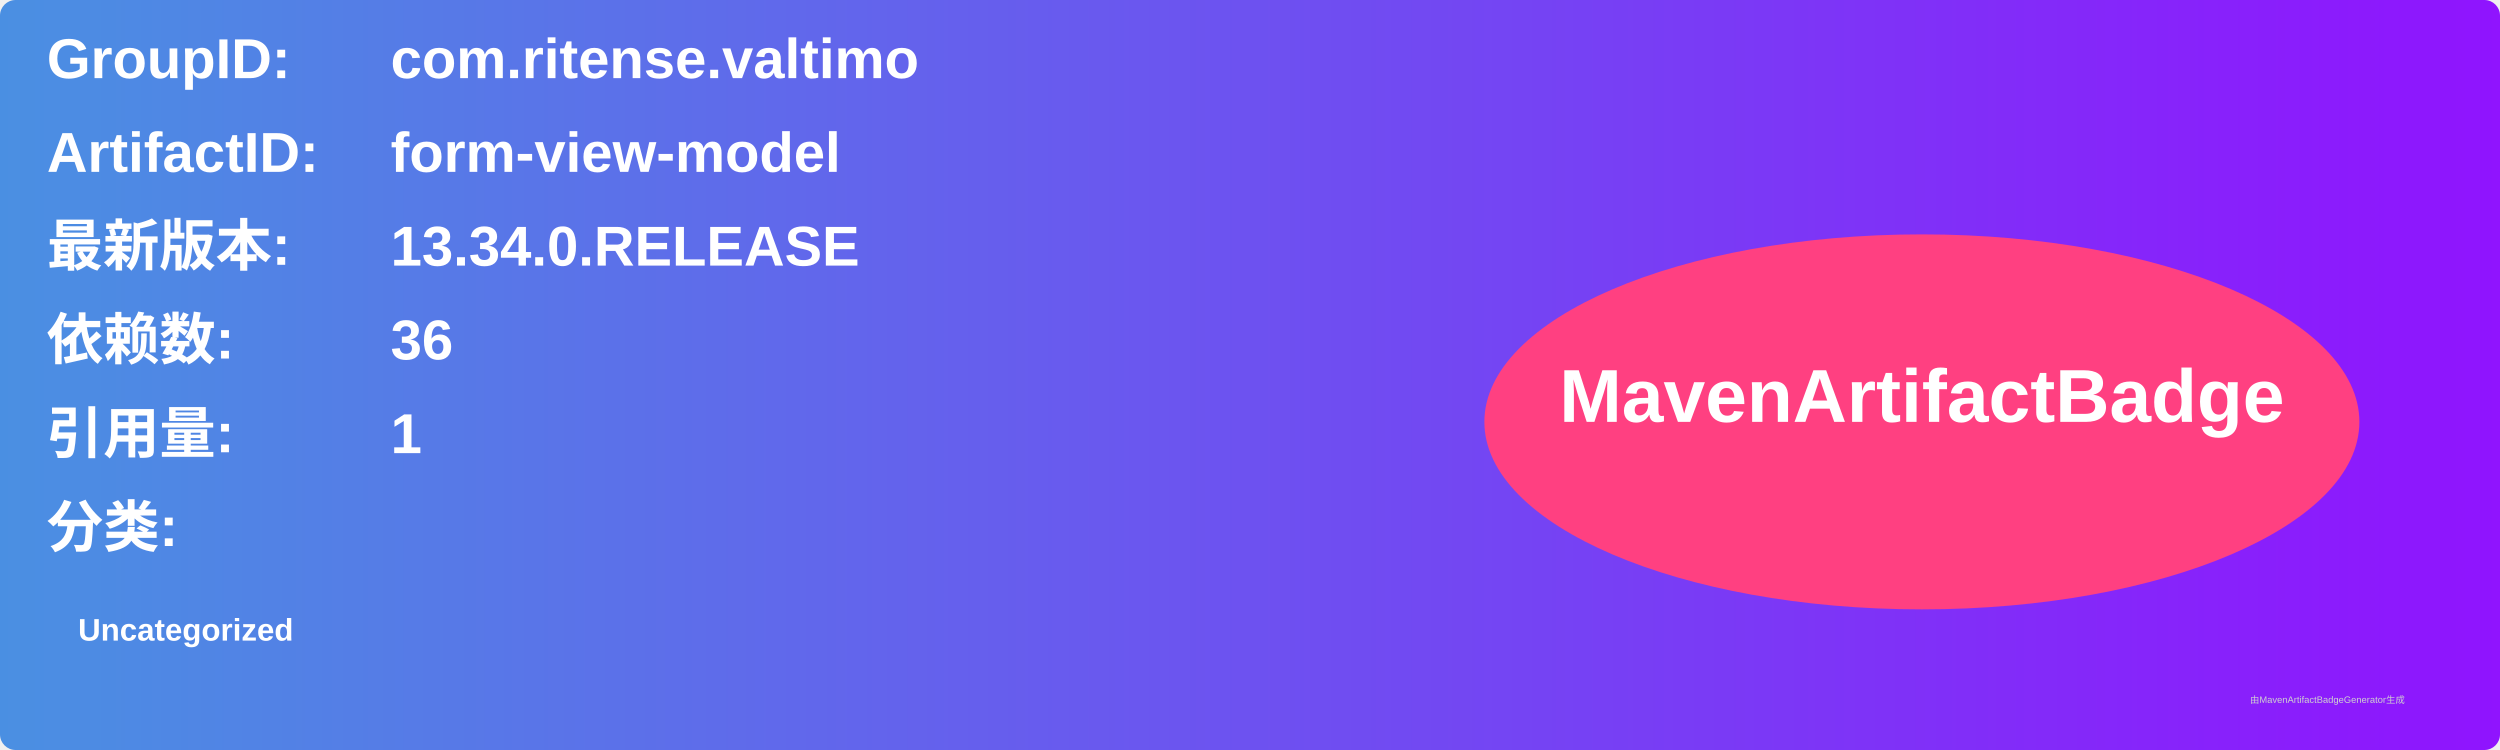
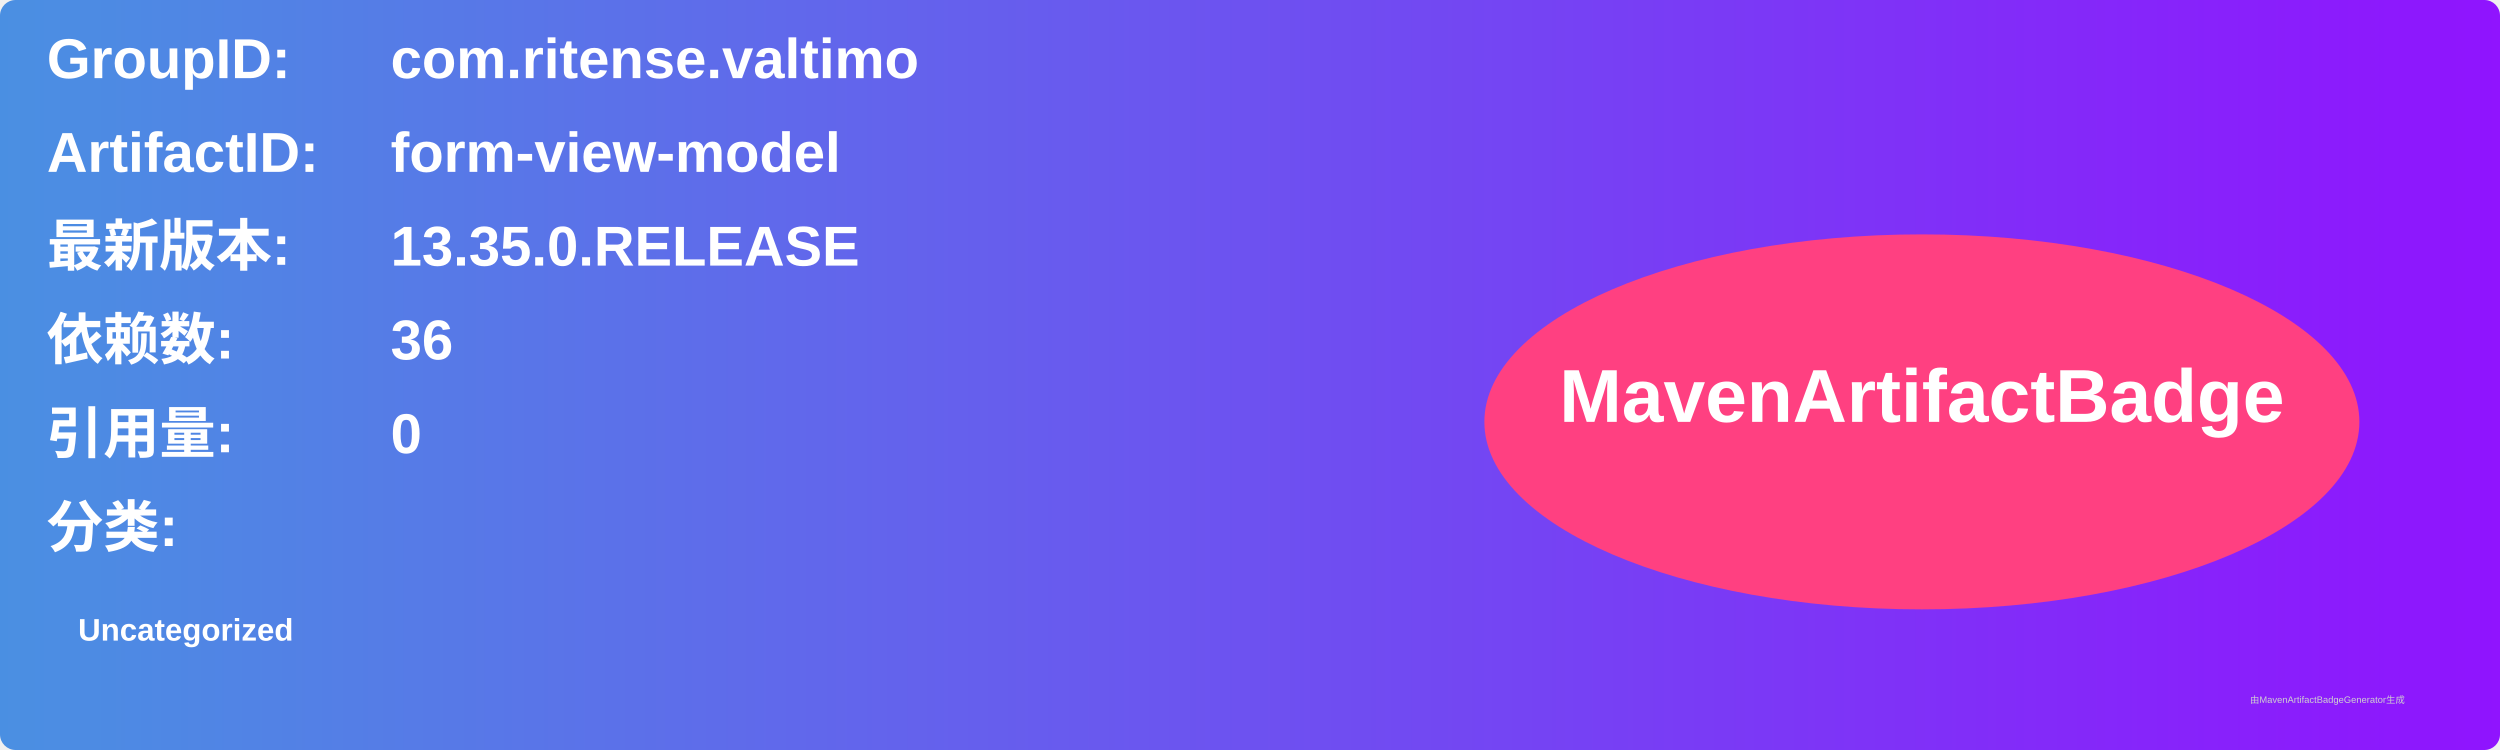
<svg xmlns="http://www.w3.org/2000/svg" width="800" height="240" viewBox="0 0 800 240">
  <linearGradient id="grad" x1="0%" y1="0%" x2="100%" y2="0%">
    <stop offset="0%" stop-color="#4a90e2" />
    <stop offset="100%" stop-color="#9013fe" />
  </linearGradient>
  <rect width="100%" height="100%" rx="5" ry="5" fill="url(#grad)" />
  <g transform="translate(15, 15)">
    <text x="0" y="10" font-family="Arial" font-size="18" fill="white" font-weight="bold" width="260">GroupID:</text>
    <text x="110" y="10" font-family="Arial" font-size="18" fill="white" font-weight="bold" width="460">com.ritense.valtimo</text>
    <text x="0" y="40" font-family="Arial" font-size="18" fill="white" font-weight="bold" width="260">ArtifactID:</text>
    <text x="110" y="40" font-family="Arial" font-size="18" fill="white" font-weight="bold" width="460">form-view-model</text>
    <text x="0" y="70" font-family="Arial" font-size="18" fill="white" font-weight="bold">最新版本:</text>
    <text x="110" y="70" font-family="Arial" font-size="18" fill="white" font-weight="bold">
-       <tspan font-weight="bold">13.34.0.RELEASE</tspan>
+       <tspan font-weight="bold">13.35.0.RELEASE</tspan>
    </text>
    <text x="0" y="100" font-family="Arial" font-size="18" fill="white" font-weight="bold">依赖数: </text>
    <text x="110" y="100" font-family="Arial" font-size="18" fill="white">
      <tspan font-weight="bold">36</tspan>
    </text>
    <text x="0" y="130" font-family="Arial" font-size="18" fill="white" font-weight="bold">引用量: </text>
    <text x="110" y="130" font-family="Arial" font-size="18" fill="white">
-       <tspan font-weight="bold">1</tspan>
+       <tspan font-weight="bold">0</tspan>
    </text>
    <text x="0" y="160" font-family="Arial" font-size="18" fill="white" font-weight="bold">分类:</text>
    <text x="10" y="190" font-family="Arial" font-size="10" fill="white">
      <tspan font-weight="bold">Uncategorized</tspan>
    </text>
    <ellipse cx="600" cy="120" rx="140" ry="60" fill="#ff4081" />
    <text x="600" y="120" text-anchor="middle" font-family="Arial" font-size="24" fill="white" font-weight="bold">MavenArtifactBadge</text>
  </g>
  <text x="720" y="225" font-family="Arial" font-size="3" fill="#d0d0d0">由MavenArtifactBadgeGenerator生成</text>
</svg>
